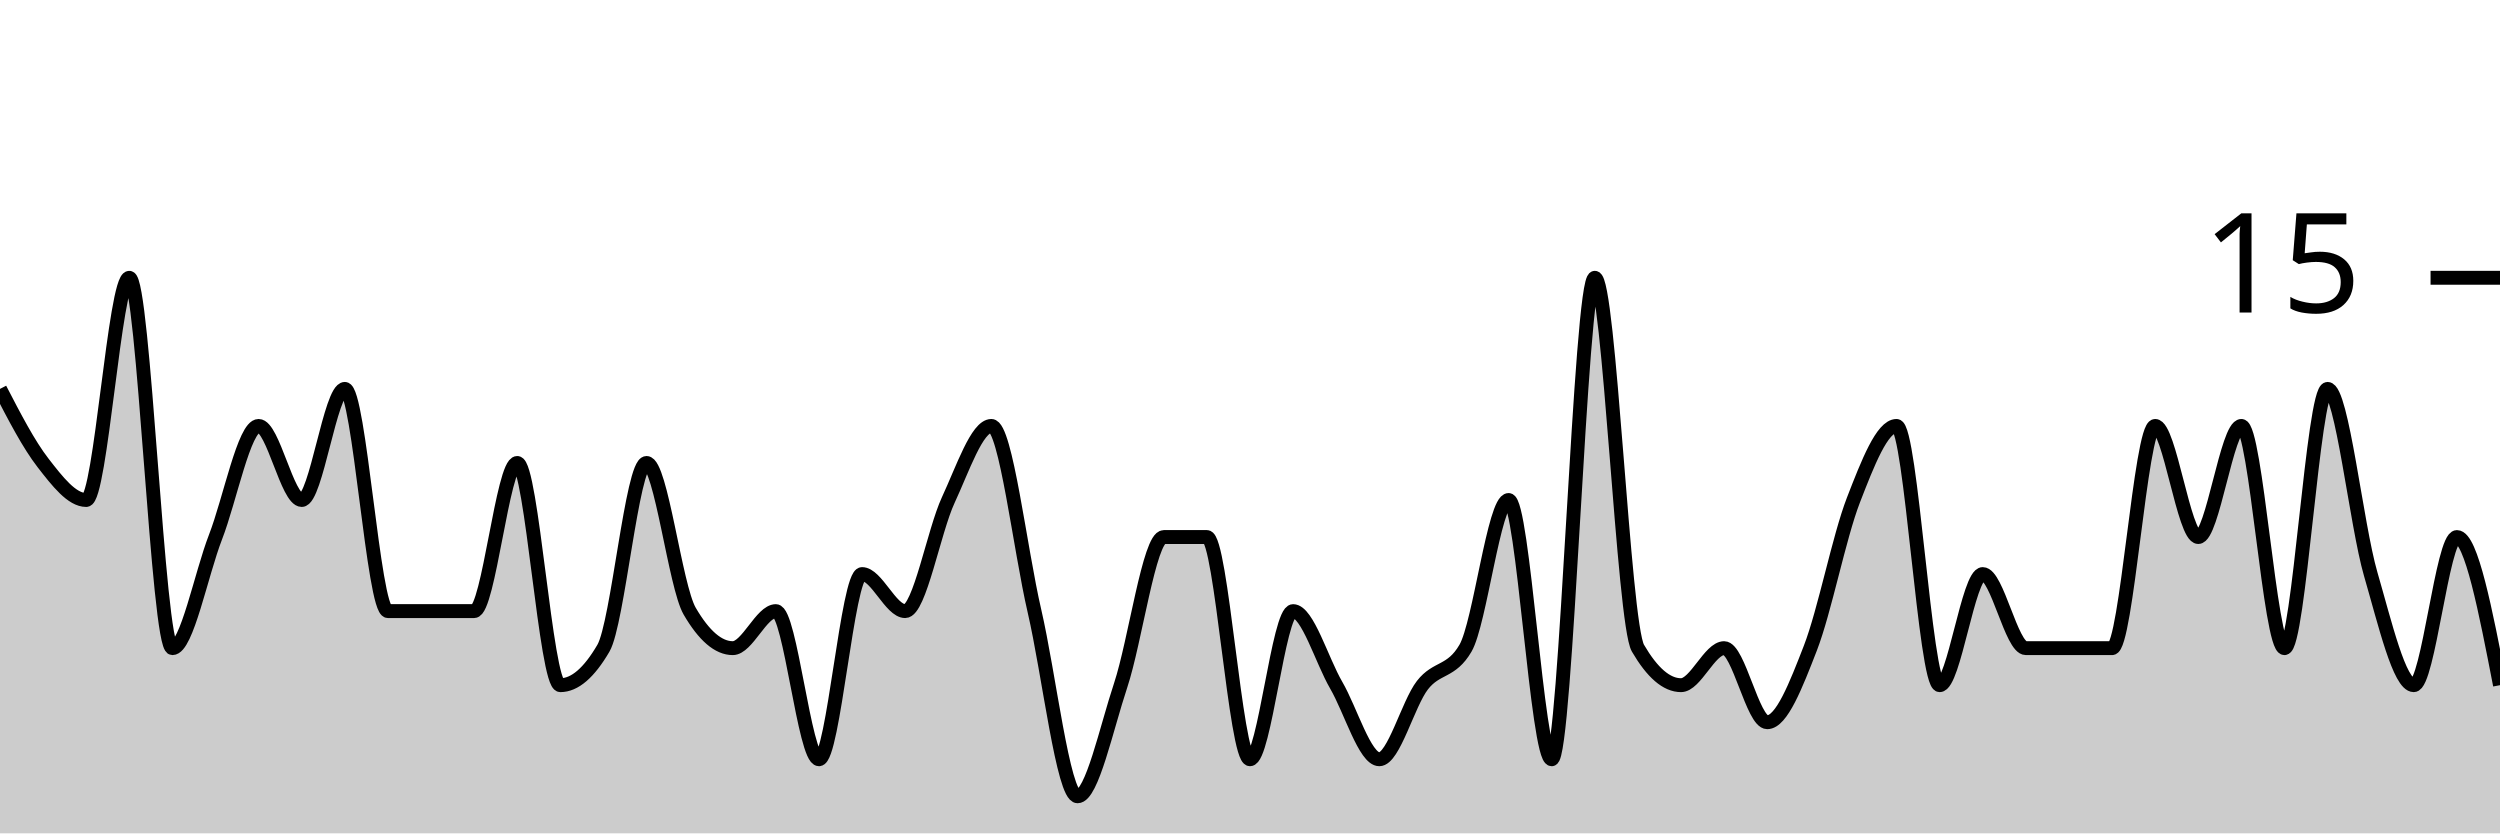
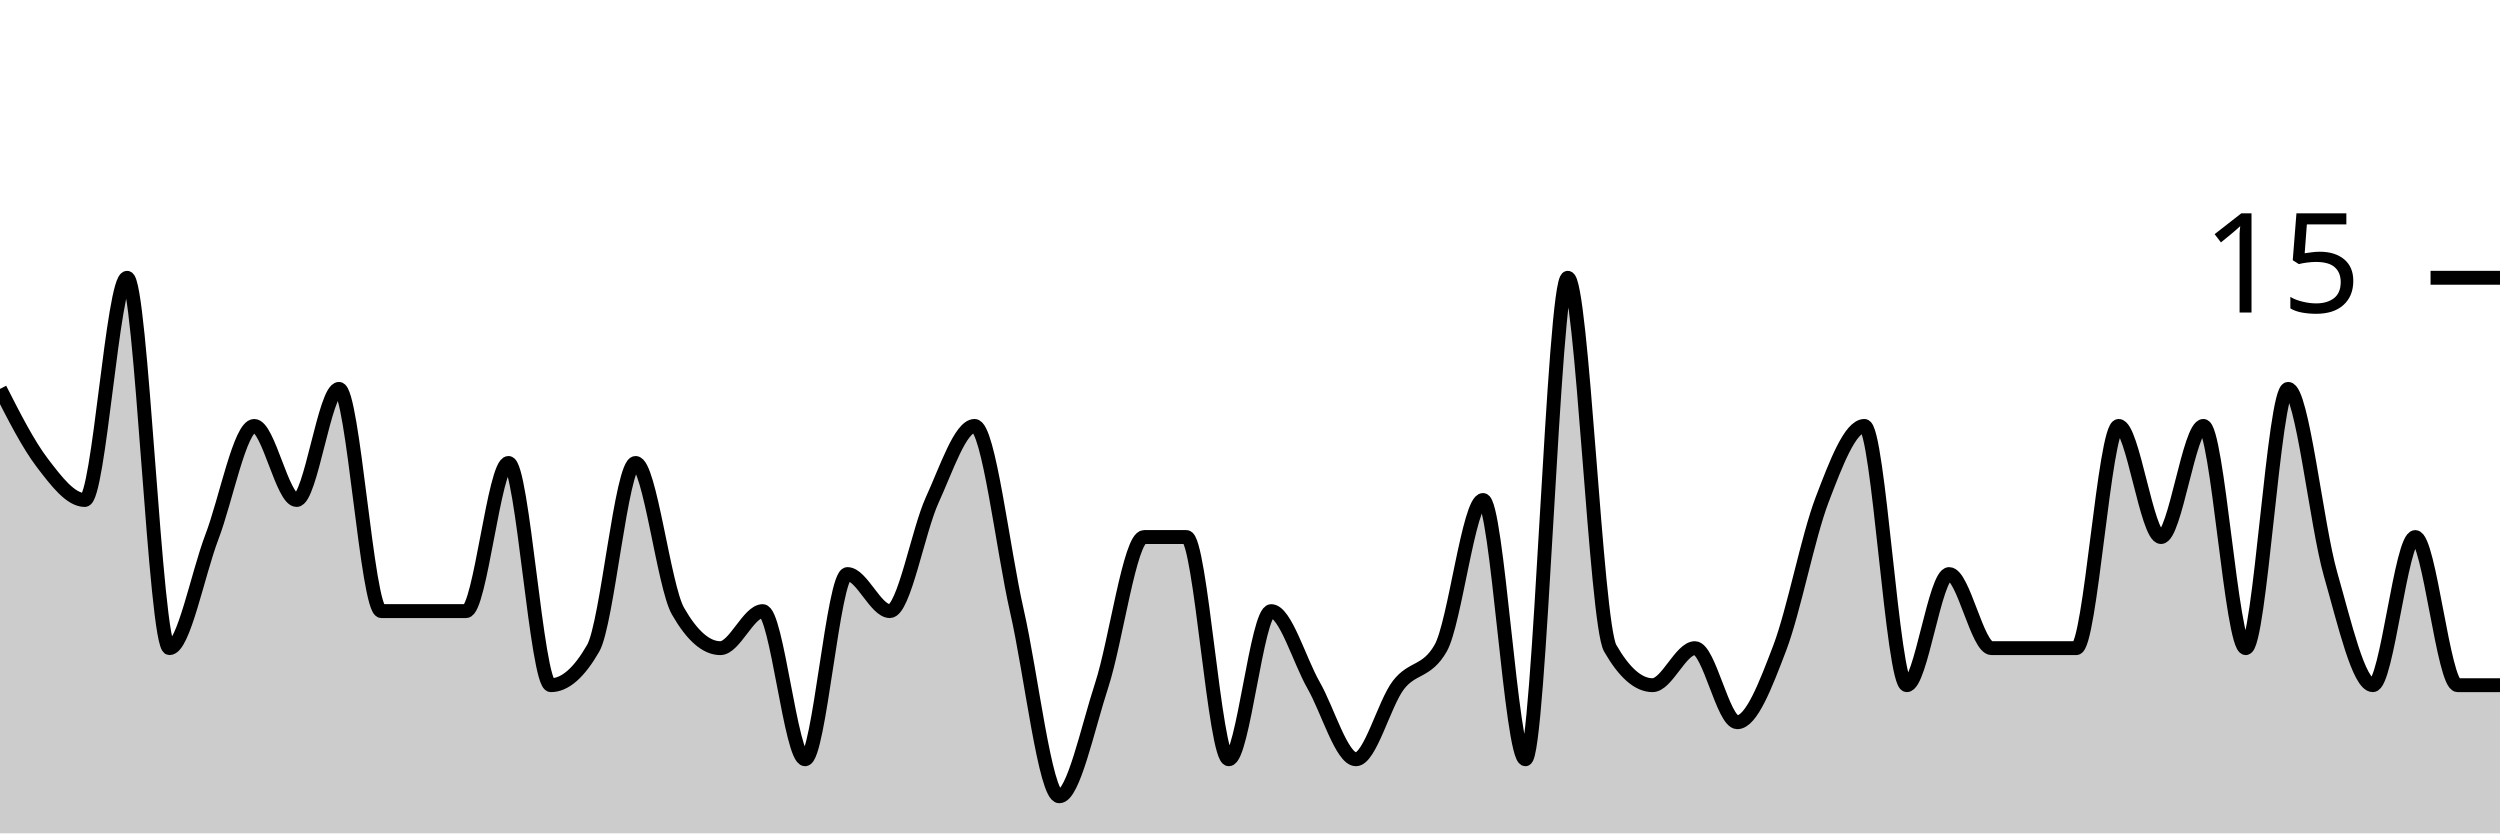
<svg xmlns="http://www.w3.org/2000/svg" viewBox="0 0 180 60">
  <g transform="translate(0,20)">
-     <path class="area" fill="rgba(0, 0, 0, 0.2)" d="M0,8C1.034,10,2.069,12,3.103,13.333C4.138,14.667,5.172,16,6.207,16C7.241,16,8.276,0,9.31,0C10.345,0,11.379,26.667,12.414,26.667C13.448,26.667,14.483,21.333,15.517,18.667C16.552,16,17.586,10.667,18.621,10.667C19.655,10.667,20.69,16,21.724,16C22.759,16,23.793,8,24.828,8C25.862,8,26.897,24,27.931,24C28.966,24,30,24,31.034,24C32.069,24,33.103,24,34.138,24C35.172,24,36.207,13.333,37.241,13.333C38.276,13.333,39.31,29.333,40.345,29.333C41.379,29.333,42.414,28.444,43.448,26.667C44.483,24.889,45.517,13.333,46.552,13.333C47.586,13.333,48.621,22.222,49.655,24C50.69,25.778,51.724,26.667,52.759,26.667C53.793,26.667,54.828,24,55.862,24C56.897,24,57.931,34.667,58.966,34.667C60,34.667,61.034,21.333,62.069,21.333C63.103,21.333,64.138,24,65.172,24C66.207,24,67.241,18.222,68.276,16C69.31,13.778,70.345,10.667,71.379,10.667C72.414,10.667,73.448,19.556,74.483,24C75.517,28.444,76.552,37.333,77.586,37.333C78.621,37.333,79.655,32.444,80.69,29.333C81.724,26.222,82.759,18.667,83.793,18.667C84.828,18.667,85.862,18.667,86.897,18.667C87.931,18.667,88.966,34.667,90,34.667C91.034,34.667,92.069,24,93.103,24C94.138,24,95.172,27.556,96.207,29.333C97.241,31.111,98.276,34.667,99.31,34.667C100.345,34.667,101.379,30.667,102.414,29.333C103.448,28,104.483,28.444,105.517,26.667C106.552,24.889,107.586,16,108.621,16C109.655,16,110.69,34.667,111.724,34.667C112.759,34.667,113.793,0,114.828,0C115.862,0,116.897,24.889,117.931,26.667C118.966,28.444,120,29.333,121.034,29.333C122.069,29.333,123.103,26.667,124.138,26.667C125.172,26.667,126.207,32,127.241,32C128.276,32,129.31,29.333,130.345,26.667C131.379,24,132.414,18.667,133.448,16C134.483,13.333,135.517,10.667,136.552,10.667C137.586,10.667,138.621,29.333,139.655,29.333C140.69,29.333,141.724,21.333,142.759,21.333C143.793,21.333,144.828,26.667,145.862,26.667C146.897,26.667,147.931,26.667,148.966,26.667C150,26.667,151.034,26.667,152.069,26.667C153.103,26.667,154.138,10.667,155.172,10.667C156.207,10.667,157.241,18.667,158.276,18.667C159.31,18.667,160.345,10.667,161.379,10.667C162.414,10.667,163.448,26.667,164.483,26.667C165.517,26.667,166.552,8,167.586,8C168.621,8,169.655,17.778,170.69,21.333C171.724,24.889,172.759,29.333,173.793,29.333C174.828,29.333,175.862,18.667,176.897,18.667C177.931,18.667,178.966,24,180,29.333L180,40C178.966,40,177.931,40,176.897,40C175.862,40,174.828,40,173.793,40C172.759,40,171.724,40,170.69,40C169.655,40,168.621,40,167.586,40C166.552,40,165.517,40,164.483,40C163.448,40,162.414,40,161.379,40C160.345,40,159.31,40,158.276,40C157.241,40,156.207,40,155.172,40C154.138,40,153.103,40,152.069,40C151.034,40,150,40,148.966,40C147.931,40,146.897,40,145.862,40C144.828,40,143.793,40,142.759,40C141.724,40,140.69,40,139.655,40C138.621,40,137.586,40,136.552,40C135.517,40,134.483,40,133.448,40C132.414,40,131.379,40,130.345,40C129.31,40,128.276,40,127.241,40C126.207,40,125.172,40,124.138,40C123.103,40,122.069,40,121.034,40C120,40,118.966,40,117.931,40C116.897,40,115.862,40,114.828,40C113.793,40,112.759,40,111.724,40C110.69,40,109.655,40,108.621,40C107.586,40,106.552,40,105.517,40C104.483,40,103.448,40,102.414,40C101.379,40,100.345,40,99.31,40C98.276,40,97.241,40,96.207,40C95.172,40,94.138,40,93.103,40C92.069,40,91.034,40,90,40C88.966,40,87.931,40,86.897,40C85.862,40,84.828,40,83.793,40C82.759,40,81.724,40,80.69,40C79.655,40,78.621,40,77.586,40C76.552,40,75.517,40,74.483,40C73.448,40,72.414,40,71.379,40C70.345,40,69.31,40,68.276,40C67.241,40,66.207,40,65.172,40C64.138,40,63.103,40,62.069,40C61.034,40,60,40,58.966,40C57.931,40,56.897,40,55.862,40C54.828,40,53.793,40,52.759,40C51.724,40,50.69,40,49.655,40C48.621,40,47.586,40,46.552,40C45.517,40,44.483,40,43.448,40C42.414,40,41.379,40,40.345,40C39.31,40,38.276,40,37.241,40C36.207,40,35.172,40,34.138,40C33.103,40,32.069,40,31.034,40C30,40,28.966,40,27.931,40C26.897,40,25.862,40,24.828,40C23.793,40,22.759,40,21.724,40C20.69,40,19.655,40,18.621,40C17.586,40,16.552,40,15.517,40C14.483,40,13.448,40,12.414,40C11.379,40,10.345,40,9.31,40C8.276,40,7.241,40,6.207,40C5.172,40,4.138,40,3.103,40C2.069,40,1.034,40,0,40Z" />
-     <path class="line" stroke="black" fill="none" d="M0,8C1.034,10,2.069,12,3.103,13.333C4.138,14.667,5.172,16,6.207,16C7.241,16,8.276,0,9.31,0C10.345,0,11.379,26.667,12.414,26.667C13.448,26.667,14.483,21.333,15.517,18.667C16.552,16,17.586,10.667,18.621,10.667C19.655,10.667,20.69,16,21.724,16C22.759,16,23.793,8,24.828,8C25.862,8,26.897,24,27.931,24C28.966,24,30,24,31.034,24C32.069,24,33.103,24,34.138,24C35.172,24,36.207,13.333,37.241,13.333C38.276,13.333,39.31,29.333,40.345,29.333C41.379,29.333,42.414,28.444,43.448,26.667C44.483,24.889,45.517,13.333,46.552,13.333C47.586,13.333,48.621,22.222,49.655,24C50.69,25.778,51.724,26.667,52.759,26.667C53.793,26.667,54.828,24,55.862,24C56.897,24,57.931,34.667,58.966,34.667C60,34.667,61.034,21.333,62.069,21.333C63.103,21.333,64.138,24,65.172,24C66.207,24,67.241,18.222,68.276,16C69.31,13.778,70.345,10.667,71.379,10.667C72.414,10.667,73.448,19.556,74.483,24C75.517,28.444,76.552,37.333,77.586,37.333C78.621,37.333,79.655,32.444,80.69,29.333C81.724,26.222,82.759,18.667,83.793,18.667C84.828,18.667,85.862,18.667,86.897,18.667C87.931,18.667,88.966,34.667,90,34.667C91.034,34.667,92.069,24,93.103,24C94.138,24,95.172,27.556,96.207,29.333C97.241,31.111,98.276,34.667,99.31,34.667C100.345,34.667,101.379,30.667,102.414,29.333C103.448,28,104.483,28.444,105.517,26.667C106.552,24.889,107.586,16,108.621,16C109.655,16,110.69,34.667,111.724,34.667C112.759,34.667,113.793,0,114.828,0C115.862,0,116.897,24.889,117.931,26.667C118.966,28.444,120,29.333,121.034,29.333C122.069,29.333,123.103,26.667,124.138,26.667C125.172,26.667,126.207,32,127.241,32C128.276,32,129.31,29.333,130.345,26.667C131.379,24,132.414,18.667,133.448,16C134.483,13.333,135.517,10.667,136.552,10.667C137.586,10.667,138.621,29.333,139.655,29.333C140.69,29.333,141.724,21.333,142.759,21.333C143.793,21.333,144.828,26.667,145.862,26.667C146.897,26.667,147.931,26.667,148.966,26.667C150,26.667,151.034,26.667,152.069,26.667C153.103,26.667,154.138,10.667,155.172,10.667C156.207,10.667,157.241,18.667,158.276,18.667C159.31,18.667,160.345,10.667,161.379,10.667C162.414,10.667,163.448,26.667,164.483,26.667C165.517,26.667,166.552,8,167.586,8C168.621,8,169.655,17.778,170.69,21.333C171.724,24.889,172.759,29.333,173.793,29.333C174.828,29.333,175.862,18.667,176.897,18.667C177.931,18.667,178.966,24,180,29.333" />
+     <path class="area" fill="rgba(0, 0, 0, 0.2)" d="M0,8C1.017,10,2.034,12,3.051,13.333C4.068,14.667,5.085,16,6.102,16C7.119,16,8.136,0,9.153,0C10.169,0,11.186,26.667,12.203,26.667C13.22,26.667,14.237,21.333,15.254,18.667C16.271,16,17.288,10.667,18.305,10.667C19.322,10.667,20.339,16,21.356,16C22.373,16,23.39,8,24.407,8C25.424,8,26.441,24,27.458,24C28.475,24,29.492,24,30.508,24C31.525,24,32.542,24,33.559,24C34.576,24,35.593,13.333,36.61,13.333C37.627,13.333,38.644,29.333,39.661,29.333C40.678,29.333,41.695,28.444,42.712,26.667C43.729,24.889,44.746,13.333,45.763,13.333C46.78,13.333,47.797,22.222,48.814,24C49.831,25.778,50.847,26.667,51.864,26.667C52.881,26.667,53.898,24,54.915,24C55.932,24,56.949,34.667,57.966,34.667C58.983,34.667,60,21.333,61.017,21.333C62.034,21.333,63.051,24,64.068,24C65.085,24,66.102,18.222,67.119,16C68.136,13.778,69.153,10.667,70.169,10.667C71.186,10.667,72.203,19.556,73.22,24C74.237,28.444,75.254,37.333,76.271,37.333C77.288,37.333,78.305,32.444,79.322,29.333C80.339,26.222,81.356,18.667,82.373,18.667C83.39,18.667,84.407,18.667,85.424,18.667C86.441,18.667,87.458,34.667,88.475,34.667C89.492,34.667,90.508,24,91.525,24C92.542,24,93.559,27.556,94.576,29.333C95.593,31.111,96.61,34.667,97.627,34.667C98.644,34.667,99.661,30.667,100.678,29.333C101.695,28,102.712,28.444,103.729,26.667C104.746,24.889,105.763,16,106.78,16C107.797,16,108.814,34.667,109.831,34.667C110.847,34.667,111.864,0,112.881,0C113.898,0,114.915,24.889,115.932,26.667C116.949,28.444,117.966,29.333,118.983,29.333C120,29.333,121.017,26.667,122.034,26.667C123.051,26.667,124.068,32,125.085,32C126.102,32,127.119,29.333,128.136,26.667C129.153,24,130.169,18.667,131.186,16C132.203,13.333,133.22,10.667,134.237,10.667C135.254,10.667,136.271,29.333,137.288,29.333C138.305,29.333,139.322,21.333,140.339,21.333C141.356,21.333,142.373,26.667,143.39,26.667C144.407,26.667,145.424,26.667,146.441,26.667C147.458,26.667,148.475,26.667,149.492,26.667C150.508,26.667,151.525,10.667,152.542,10.667C153.559,10.667,154.576,18.667,155.593,18.667C156.61,18.667,157.627,10.667,158.644,10.667C159.661,10.667,160.678,26.667,161.695,26.667C162.712,26.667,163.729,8,164.746,8C165.763,8,166.78,17.778,167.797,21.333C168.814,24.889,169.831,29.333,170.847,29.333C171.864,29.333,172.881,18.667,173.898,18.667C174.915,18.667,175.932,29.333,176.949,29.333C177.966,29.333,178.983,29.333,180,29.333L180,40C178.983,40,177.966,40,176.949,40C175.932,40,174.915,40,173.898,40C172.881,40,171.864,40,170.847,40C169.831,40,168.814,40,167.797,40C166.78,40,165.763,40,164.746,40C163.729,40,162.712,40,161.695,40C160.678,40,159.661,40,158.644,40C157.627,40,156.61,40,155.593,40C154.576,40,153.559,40,152.542,40C151.525,40,150.508,40,149.492,40C148.475,40,147.458,40,146.441,40C145.424,40,144.407,40,143.39,40C142.373,40,141.356,40,140.339,40C139.322,40,138.305,40,137.288,40C136.271,40,135.254,40,134.237,40C133.22,40,132.203,40,131.186,40C130.169,40,129.153,40,128.136,40C127.119,40,126.102,40,125.085,40C124.068,40,123.051,40,122.034,40C121.017,40,120,40,118.983,40C117.966,40,116.949,40,115.932,40C114.915,40,113.898,40,112.881,40C111.864,40,110.847,40,109.831,40C108.814,40,107.797,40,106.78,40C105.763,40,104.746,40,103.729,40C102.712,40,101.695,40,100.678,40C99.661,40,98.644,40,97.627,40C96.61,40,95.593,40,94.576,40C93.559,40,92.542,40,91.525,40C90.508,40,89.492,40,88.475,40C87.458,40,86.441,40,85.424,40C84.407,40,83.39,40,82.373,40C81.356,40,80.339,40,79.322,40C78.305,40,77.288,40,76.271,40C75.254,40,74.237,40,73.22,40C72.203,40,71.186,40,70.169,40C69.153,40,68.136,40,67.119,40C66.102,40,65.085,40,64.068,40C63.051,40,62.034,40,61.017,40C60,40,58.983,40,57.966,40C56.949,40,55.932,40,54.915,40C53.898,40,52.881,40,51.864,40C50.847,40,49.831,40,48.814,40C47.797,40,46.78,40,45.763,40C44.746,40,43.729,40,42.712,40C41.695,40,40.678,40,39.661,40C38.644,40,37.627,40,36.61,40C35.593,40,34.576,40,33.559,40C32.542,40,31.525,40,30.508,40C29.492,40,28.475,40,27.458,40C26.441,40,25.424,40,24.407,40C23.39,40,22.373,40,21.356,40C20.339,40,19.322,40,18.305,40C17.288,40,16.271,40,15.254,40C14.237,40,13.22,40,12.203,40C11.186,40,10.169,40,9.153,40C8.136,40,7.119,40,6.102,40C5.085,40,4.068,40,3.051,40C2.034,40,1.017,40,0,40Z" />
+     <path class="line" stroke="black" fill="none" d="M0,8C1.017,10,2.034,12,3.051,13.333C4.068,14.667,5.085,16,6.102,16C7.119,16,8.136,0,9.153,0C10.169,0,11.186,26.667,12.203,26.667C13.22,26.667,14.237,21.333,15.254,18.667C16.271,16,17.288,10.667,18.305,10.667C19.322,10.667,20.339,16,21.356,16C22.373,16,23.39,8,24.407,8C25.424,8,26.441,24,27.458,24C28.475,24,29.492,24,30.508,24C31.525,24,32.542,24,33.559,24C34.576,24,35.593,13.333,36.61,13.333C37.627,13.333,38.644,29.333,39.661,29.333C40.678,29.333,41.695,28.444,42.712,26.667C43.729,24.889,44.746,13.333,45.763,13.333C46.78,13.333,47.797,22.222,48.814,24C49.831,25.778,50.847,26.667,51.864,26.667C52.881,26.667,53.898,24,54.915,24C55.932,24,56.949,34.667,57.966,34.667C58.983,34.667,60,21.333,61.017,21.333C62.034,21.333,63.051,24,64.068,24C65.085,24,66.102,18.222,67.119,16C68.136,13.778,69.153,10.667,70.169,10.667C71.186,10.667,72.203,19.556,73.22,24C74.237,28.444,75.254,37.333,76.271,37.333C77.288,37.333,78.305,32.444,79.322,29.333C80.339,26.222,81.356,18.667,82.373,18.667C83.39,18.667,84.407,18.667,85.424,18.667C86.441,18.667,87.458,34.667,88.475,34.667C89.492,34.667,90.508,24,91.525,24C92.542,24,93.559,27.556,94.576,29.333C95.593,31.111,96.61,34.667,97.627,34.667C98.644,34.667,99.661,30.667,100.678,29.333C101.695,28,102.712,28.444,103.729,26.667C104.746,24.889,105.763,16,106.78,16C107.797,16,108.814,34.667,109.831,34.667C110.847,34.667,111.864,0,112.881,0C113.898,0,114.915,24.889,115.932,26.667C116.949,28.444,117.966,29.333,118.983,29.333C120,29.333,121.017,26.667,122.034,26.667C123.051,26.667,124.068,32,125.085,32C126.102,32,127.119,29.333,128.136,26.667C129.153,24,130.169,18.667,131.186,16C132.203,13.333,133.22,10.667,134.237,10.667C135.254,10.667,136.271,29.333,137.288,29.333C138.305,29.333,139.322,21.333,140.339,21.333C141.356,21.333,142.373,26.667,143.39,26.667C144.407,26.667,145.424,26.667,146.441,26.667C147.458,26.667,148.475,26.667,149.492,26.667C150.508,26.667,151.525,10.667,152.542,10.667C153.559,10.667,154.576,18.667,155.593,18.667C156.61,18.667,157.627,10.667,158.644,10.667C159.661,10.667,160.678,26.667,161.695,26.667C162.712,26.667,163.729,8,164.746,8C165.763,8,166.78,17.778,167.797,21.333C168.814,24.889,169.831,29.333,170.847,29.333C171.864,29.333,172.881,18.667,173.898,18.667C174.915,18.667,175.932,29.333,176.949,29.333C177.966,29.333,178.983,29.333,180,29.333" />
    <path class="axis-ceiling" stroke-width="1" stroke="black" fill="none" d="M175,0L180,0" />
    <text class="axis-ceiling-label" font-family="sans-serif" text-anchor="end" font-size="10px" x="170" y="2.5">15</text>
  </g>
</svg>
